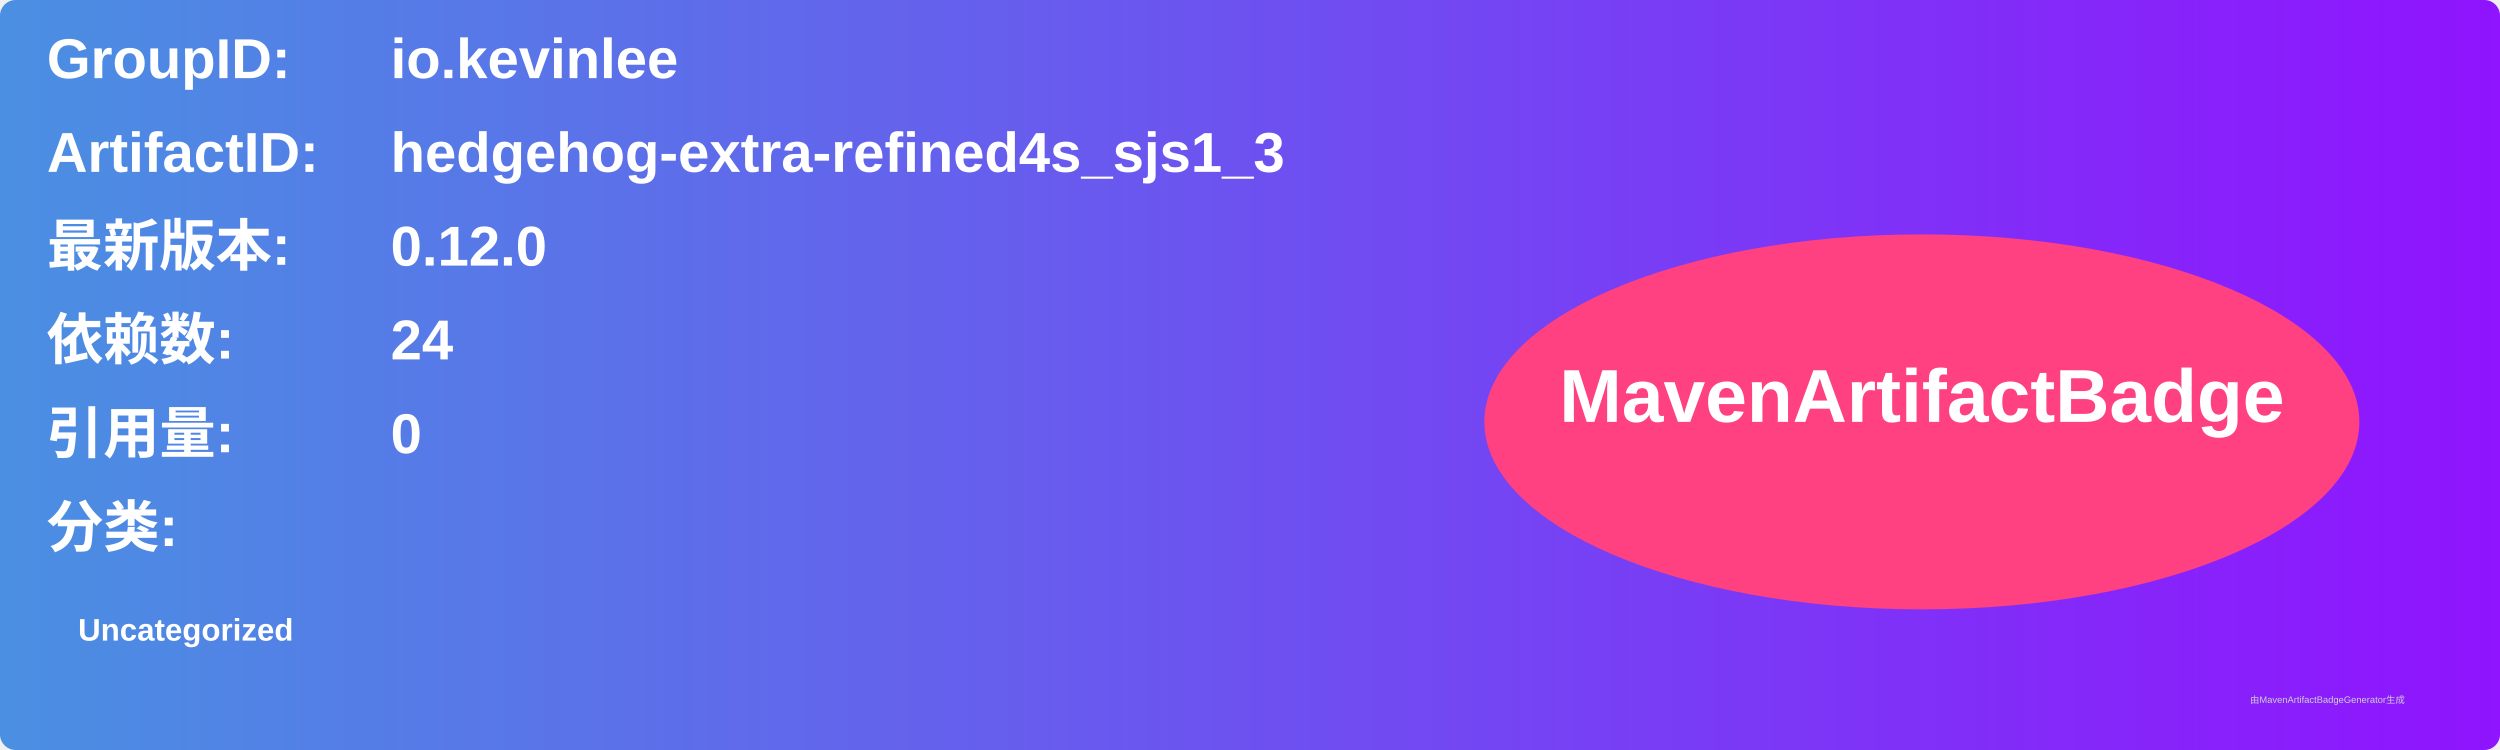
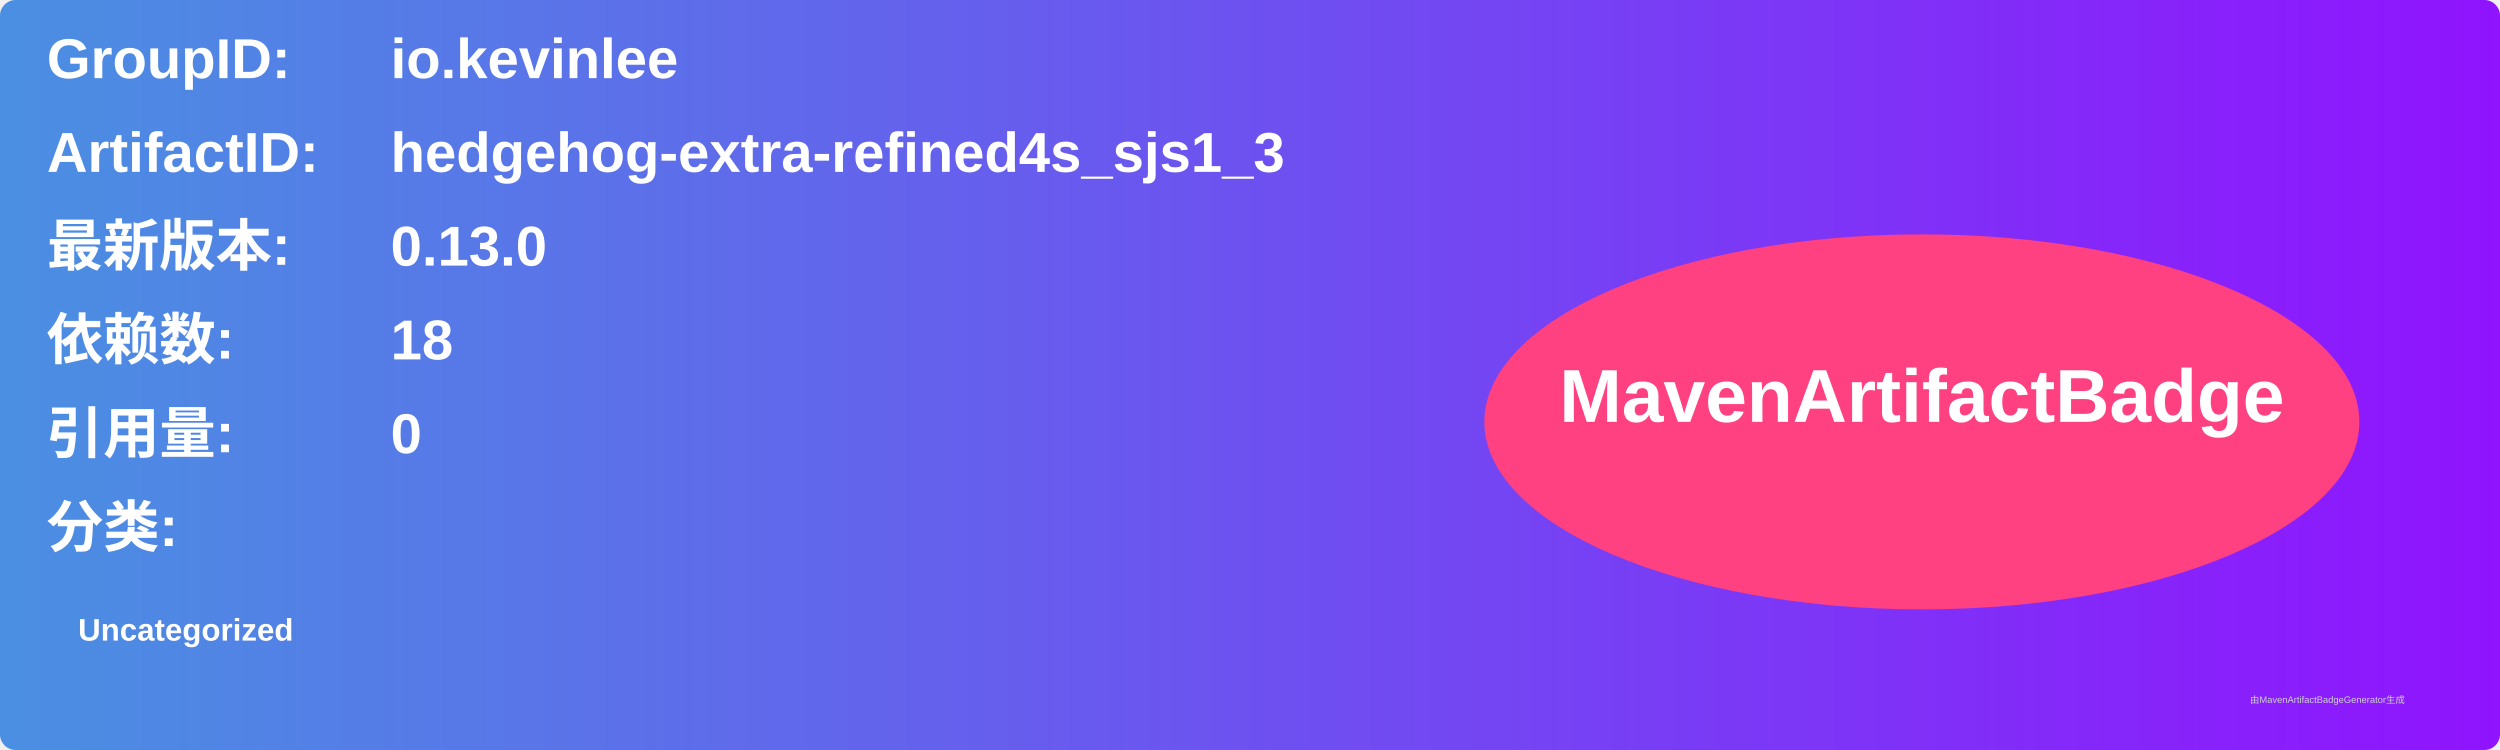
<svg xmlns="http://www.w3.org/2000/svg" width="800" height="240" viewBox="0 0 800 240">
  <linearGradient id="grad" x1="0%" y1="0%" x2="100%" y2="0%">
    <stop offset="0%" stop-color="#4a90e2" />
    <stop offset="100%" stop-color="#9013fe" />
  </linearGradient>
  <rect width="100%" height="100%" rx="5" ry="5" fill="url(#grad)" />
  <g transform="translate(15, 15)">
    <text x="0" y="10" font-family="Arial" font-size="18" fill="white" font-weight="bold" width="260">GroupID:</text>
    <text x="110" y="10" font-family="Arial" font-size="18" fill="white" font-weight="bold" width="460">io.kevinlee</text>
    <text x="0" y="40" font-family="Arial" font-size="18" fill="white" font-weight="bold" width="260">ArtifactID:</text>
    <text x="110" y="40" font-family="Arial" font-size="18" fill="white" font-weight="bold" width="460">hedgehog-extra-refined4s_sjs1_3</text>
    <text x="0" y="70" font-family="Arial" font-size="18" fill="white" font-weight="bold">最新版本:</text>
    <text x="110" y="70" font-family="Arial" font-size="18" fill="white" font-weight="bold">
-       <tspan font-weight="bold">0.12.0</tspan>
+       <tspan font-weight="bold">0.13.0</tspan>
    </text>
    <text x="0" y="100" font-family="Arial" font-size="18" fill="white" font-weight="bold">依赖数: </text>
    <text x="110" y="100" font-family="Arial" font-size="18" fill="white">
-       <tspan font-weight="bold">24</tspan>
+       <tspan font-weight="bold">18</tspan>
    </text>
    <text x="0" y="130" font-family="Arial" font-size="18" fill="white" font-weight="bold">引用量: </text>
    <text x="110" y="130" font-family="Arial" font-size="18" fill="white">
      <tspan font-weight="bold">0</tspan>
    </text>
    <text x="0" y="160" font-family="Arial" font-size="18" fill="white" font-weight="bold">分类:</text>
    <text x="10" y="190" font-family="Arial" font-size="10" fill="white">
      <tspan font-weight="bold">Uncategorized</tspan>
    </text>
    <ellipse cx="600" cy="120" rx="140" ry="60" fill="#ff4081" />
    <text x="600" y="120" text-anchor="middle" font-family="Arial" font-size="24" fill="white" font-weight="bold">MavenArtifactBadge</text>
  </g>
  <text x="720" y="225" font-family="Arial" font-size="3" fill="#d0d0d0">由MavenArtifactBadgeGenerator生成</text>
</svg>
